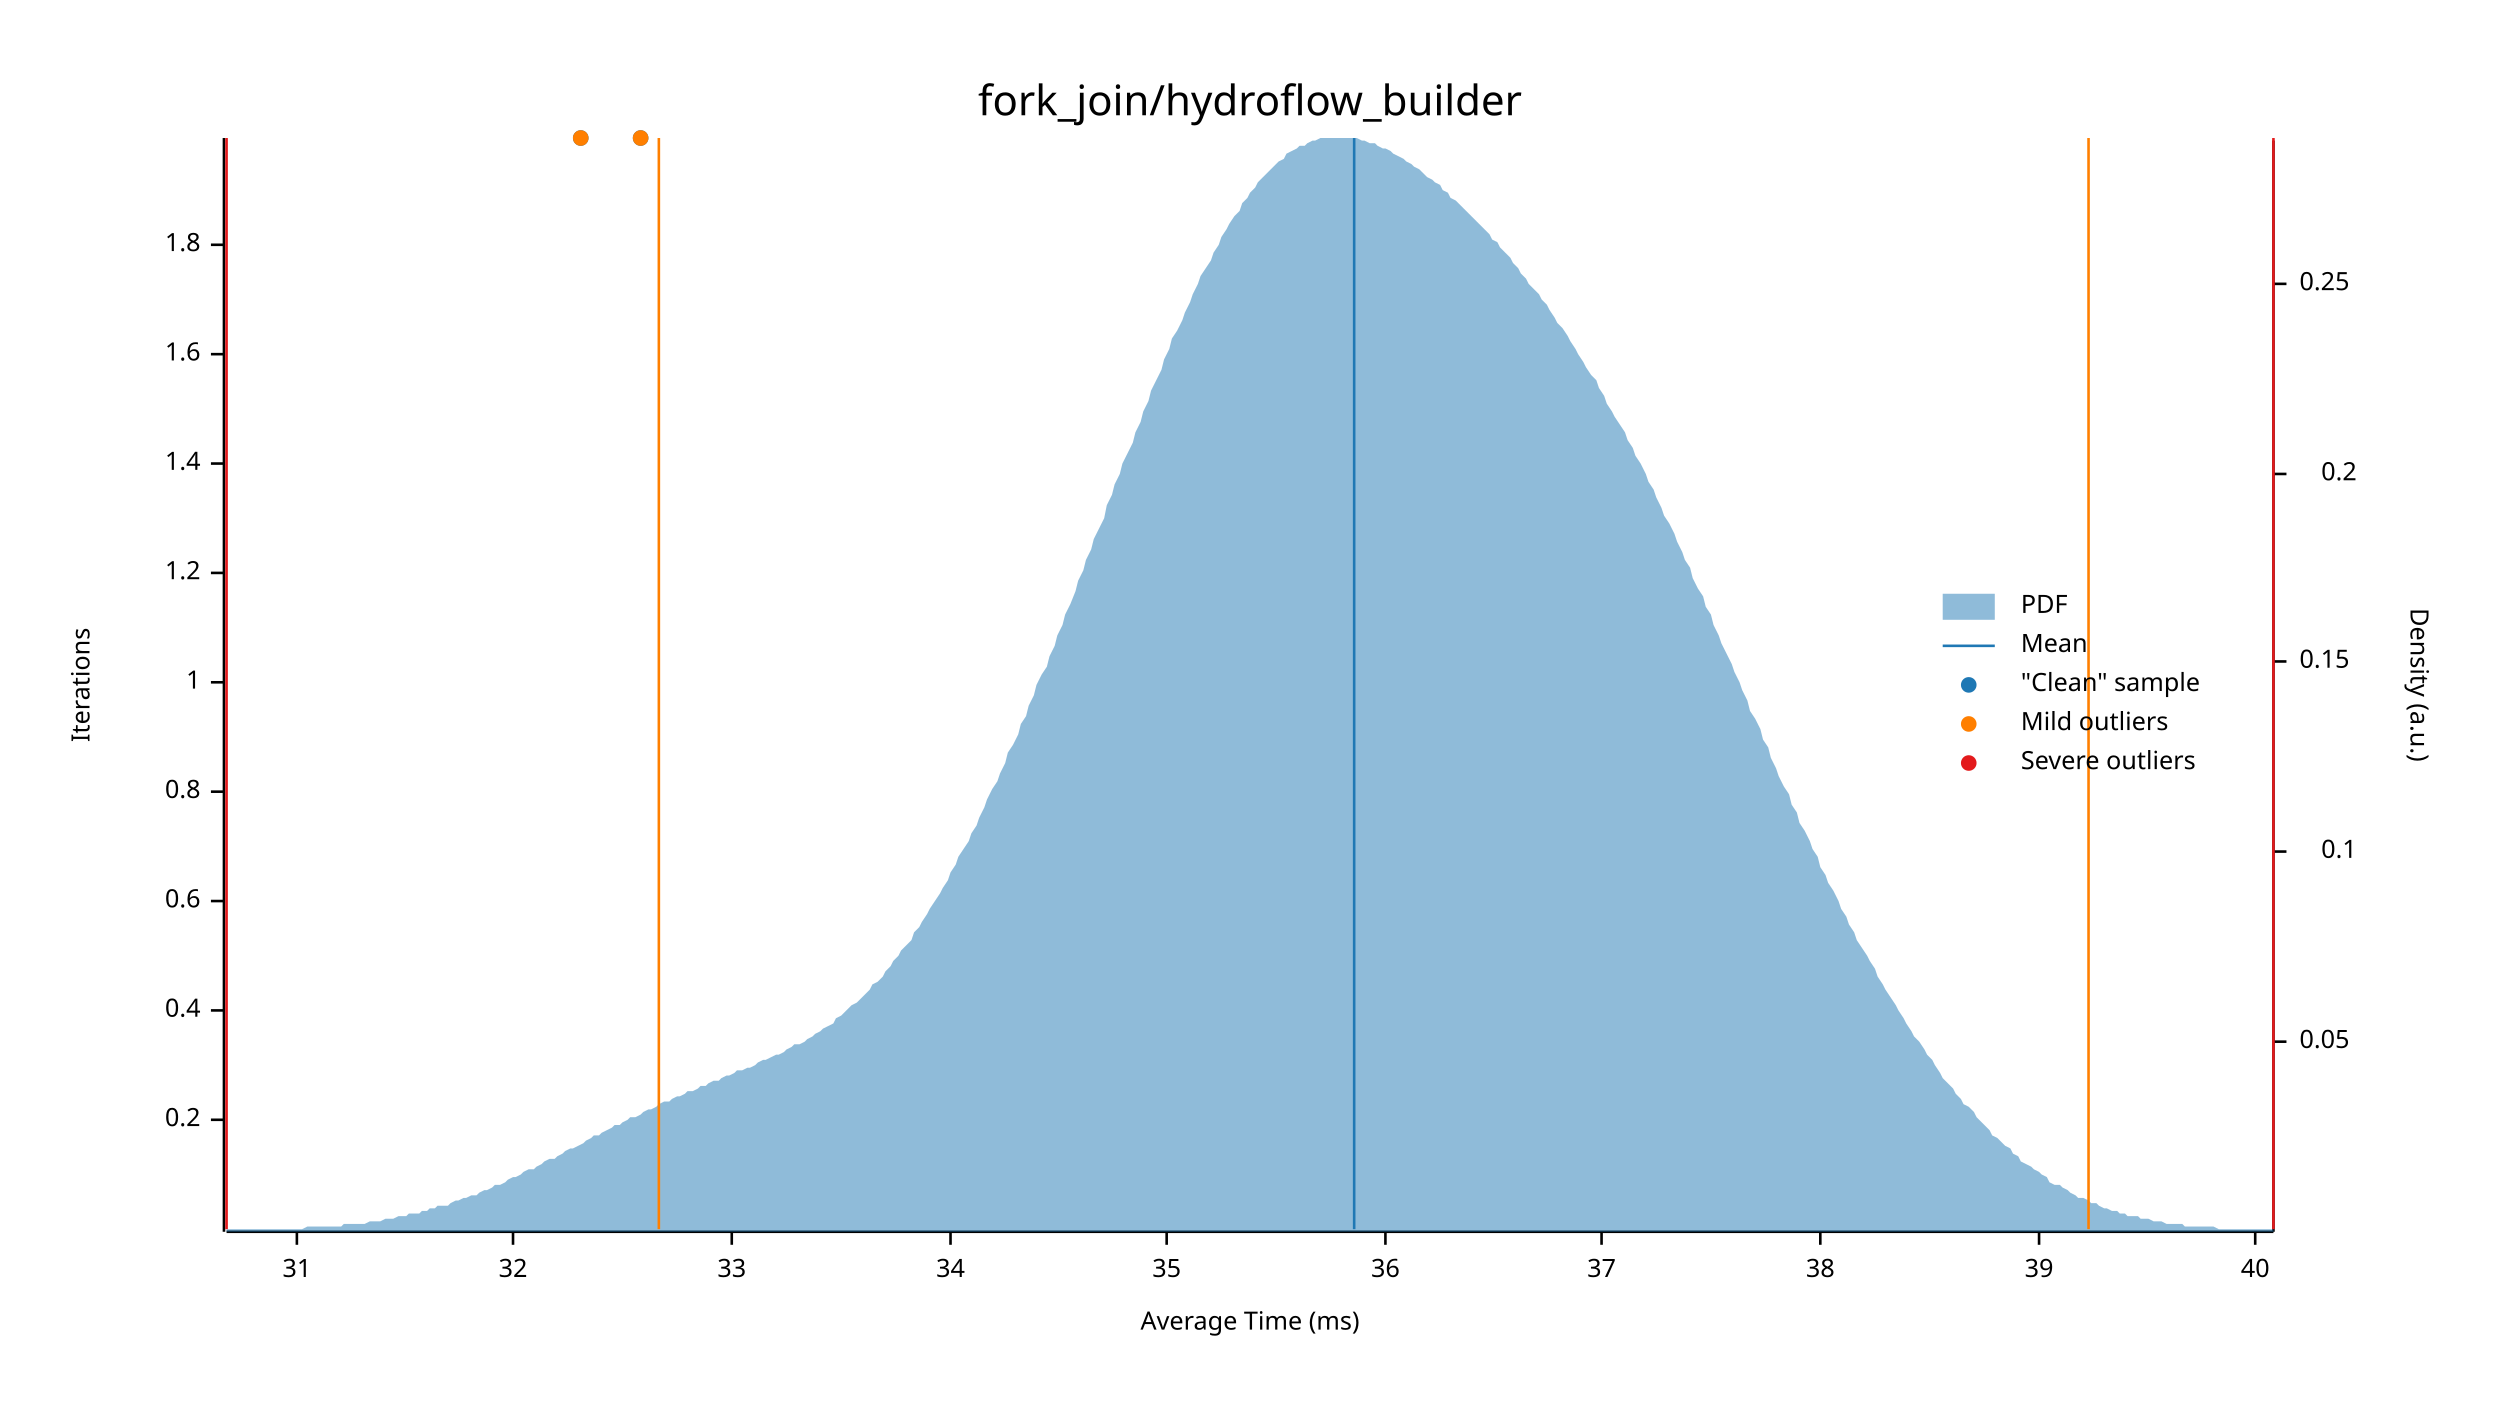
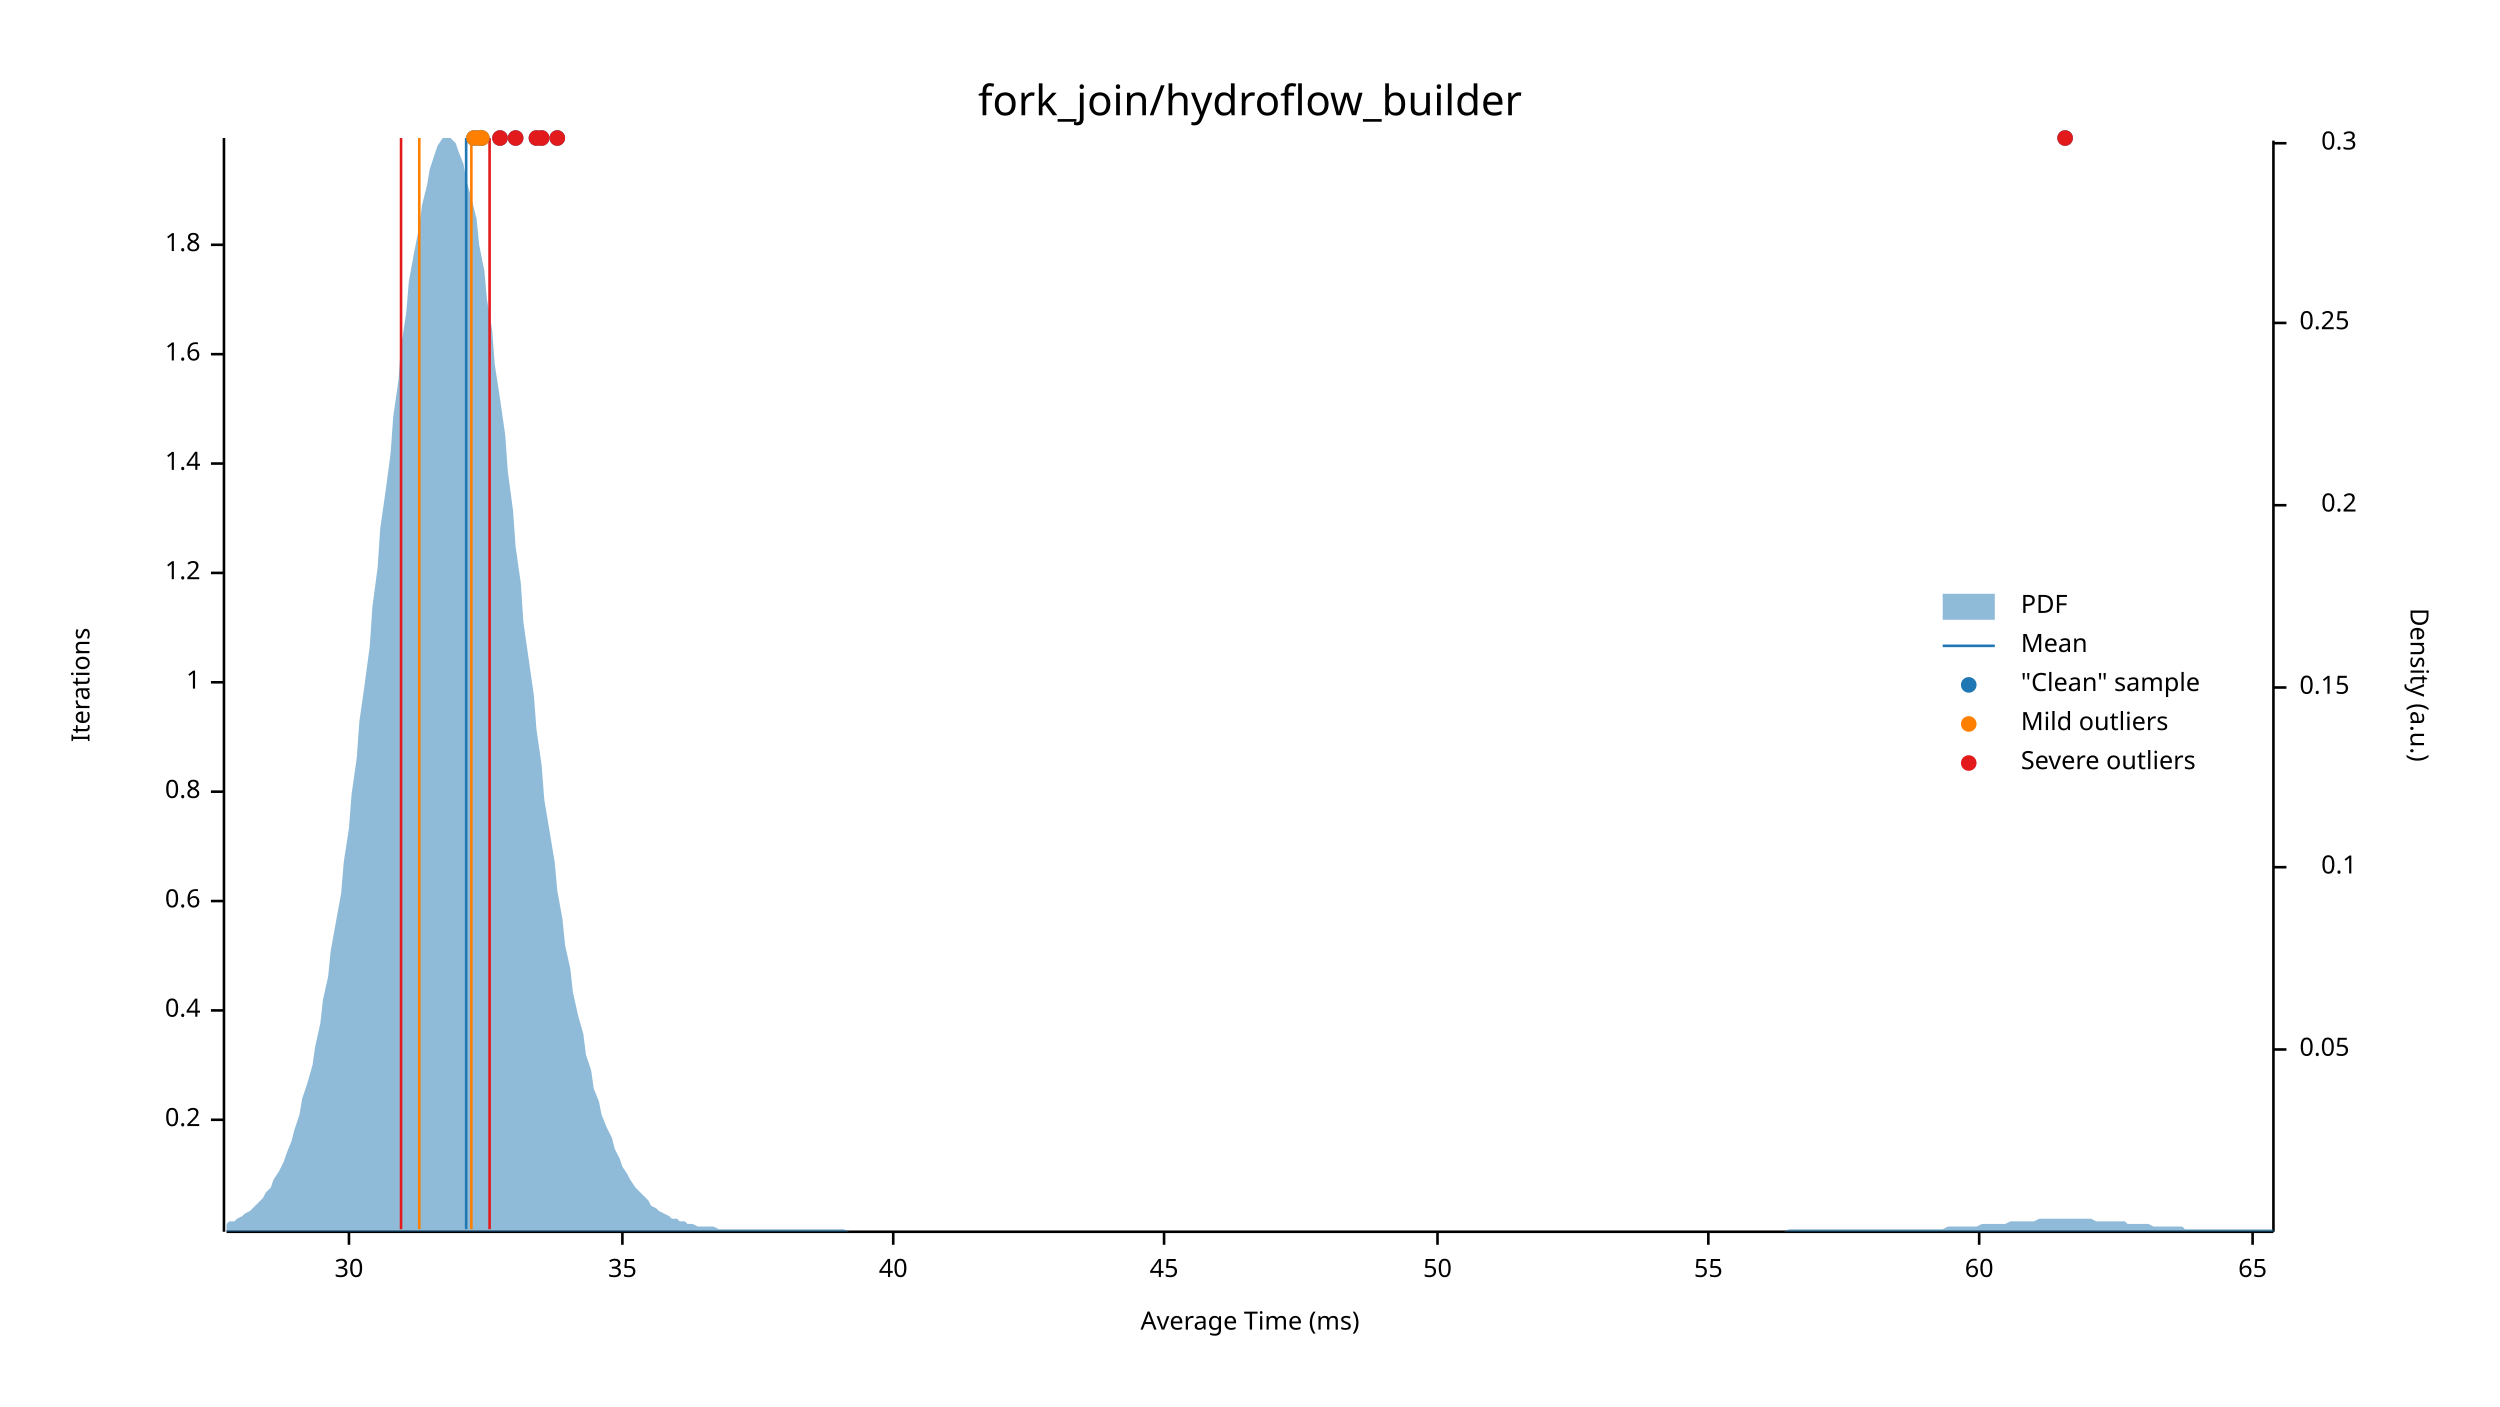
<svg xmlns="http://www.w3.org/2000/svg" width="960" height="540" viewBox="0 0 960 540">
  <text x="480" y="32" dy="0.76em" text-anchor="middle" font-family="sans-serif" font-size="16.129" opacity="1" fill="#000000">
fork_join/hydroflow_builder
</text>
  <text x="27" y="263" dy="0.76em" text-anchor="middle" font-family="sans-serif" font-size="9.677" opacity="1" fill="#000000" transform="rotate(270, 27, 263)">
Iterations
</text>
  <text x="480" y="513" dy="-0.5ex" text-anchor="middle" font-family="sans-serif" font-size="9.677" opacity="1" fill="#000000">
Average Time (ms)
</text>
  <polyline fill="none" opacity="1" stroke="#000000" stroke-width="1" points="86,53 86,473 " />
  <text x="77" y="430" dy="0.5ex" text-anchor="end" font-family="sans-serif" font-size="9.677" opacity="1" fill="#000000">
0.2
</text>
  <polyline fill="none" opacity="1" stroke="#000000" stroke-width="1" points="81,430 86,430 " />
  <text x="77" y="388" dy="0.5ex" text-anchor="end" font-family="sans-serif" font-size="9.677" opacity="1" fill="#000000">
0.4
</text>
  <polyline fill="none" opacity="1" stroke="#000000" stroke-width="1" points="81,388 86,388 " />
  <text x="77" y="346" dy="0.5ex" text-anchor="end" font-family="sans-serif" font-size="9.677" opacity="1" fill="#000000">
0.6
</text>
  <polyline fill="none" opacity="1" stroke="#000000" stroke-width="1" points="81,346 86,346 " />
  <text x="77" y="304" dy="0.5ex" text-anchor="end" font-family="sans-serif" font-size="9.677" opacity="1" fill="#000000">
0.8
</text>
  <polyline fill="none" opacity="1" stroke="#000000" stroke-width="1" points="81,304 86,304 " />
  <text x="77" y="262" dy="0.5ex" text-anchor="end" font-family="sans-serif" font-size="9.677" opacity="1" fill="#000000">
1
</text>
  <polyline fill="none" opacity="1" stroke="#000000" stroke-width="1" points="81,262 86,262 " />
  <text x="77" y="220" dy="0.5ex" text-anchor="end" font-family="sans-serif" font-size="9.677" opacity="1" fill="#000000">
1.2
</text>
  <polyline fill="none" opacity="1" stroke="#000000" stroke-width="1" points="81,220 86,220 " />
  <text x="77" y="178" dy="0.5ex" text-anchor="end" font-family="sans-serif" font-size="9.677" opacity="1" fill="#000000">
1.4
</text>
  <polyline fill="none" opacity="1" stroke="#000000" stroke-width="1" points="81,178 86,178 " />
  <text x="77" y="136" dy="0.5ex" text-anchor="end" font-family="sans-serif" font-size="9.677" opacity="1" fill="#000000">
1.6
</text>
  <polyline fill="none" opacity="1" stroke="#000000" stroke-width="1" points="81,136 86,136 " />
  <text x="77" y="94" dy="0.5ex" text-anchor="end" font-family="sans-serif" font-size="9.677" opacity="1" fill="#000000">
1.8
</text>
  <polyline fill="none" opacity="1" stroke="#000000" stroke-width="1" points="81,94 86,94 " />
  <polyline fill="none" opacity="1" stroke="#000000" stroke-width="1" points="87,473 873,473 " />
-   <text x="114" y="483" dy="0.76em" text-anchor="middle" font-family="sans-serif" font-size="9.677" opacity="1" fill="#000000">
- 31
+   <text x="134" y="483" dy="0.76em" text-anchor="middle" font-family="sans-serif" font-size="9.677" opacity="1" fill="#000000">
+ 30
</text>
-   <polyline fill="none" opacity="1" stroke="#000000" stroke-width="1" points="114,473 114,478 " />
-   <text x="197" y="483" dy="0.76em" text-anchor="middle" font-family="sans-serif" font-size="9.677" opacity="1" fill="#000000">
- 32
- </text>
-   <polyline fill="none" opacity="1" stroke="#000000" stroke-width="1" points="197,473 197,478 " />
-   <text x="281" y="483" dy="0.76em" text-anchor="middle" font-family="sans-serif" font-size="9.677" opacity="1" fill="#000000">
- 33
- </text>
-   <polyline fill="none" opacity="1" stroke="#000000" stroke-width="1" points="281,473 281,478 " />
-   <text x="365" y="483" dy="0.76em" text-anchor="middle" font-family="sans-serif" font-size="9.677" opacity="1" fill="#000000">
- 34
- </text>
-   <polyline fill="none" opacity="1" stroke="#000000" stroke-width="1" points="365,473 365,478 " />
-   <text x="448" y="483" dy="0.76em" text-anchor="middle" font-family="sans-serif" font-size="9.677" opacity="1" fill="#000000">
+   <polyline fill="none" opacity="1" stroke="#000000" stroke-width="1" points="134,473 134,478 " />
+   <text x="239" y="483" dy="0.76em" text-anchor="middle" font-family="sans-serif" font-size="9.677" opacity="1" fill="#000000">
35
</text>
-   <polyline fill="none" opacity="1" stroke="#000000" stroke-width="1" points="448,473 448,478 " />
-   <text x="532" y="483" dy="0.76em" text-anchor="middle" font-family="sans-serif" font-size="9.677" opacity="1" fill="#000000">
- 36
- </text>
-   <polyline fill="none" opacity="1" stroke="#000000" stroke-width="1" points="532,473 532,478 " />
-   <text x="615" y="483" dy="0.76em" text-anchor="middle" font-family="sans-serif" font-size="9.677" opacity="1" fill="#000000">
- 37
- </text>
-   <polyline fill="none" opacity="1" stroke="#000000" stroke-width="1" points="615,473 615,478 " />
-   <text x="699" y="483" dy="0.76em" text-anchor="middle" font-family="sans-serif" font-size="9.677" opacity="1" fill="#000000">
- 38
- </text>
-   <polyline fill="none" opacity="1" stroke="#000000" stroke-width="1" points="699,473 699,478 " />
-   <text x="783" y="483" dy="0.76em" text-anchor="middle" font-family="sans-serif" font-size="9.677" opacity="1" fill="#000000">
- 39
- </text>
-   <polyline fill="none" opacity="1" stroke="#000000" stroke-width="1" points="783,473 783,478 " />
-   <text x="866" y="483" dy="0.76em" text-anchor="middle" font-family="sans-serif" font-size="9.677" opacity="1" fill="#000000">
+   <polyline fill="none" opacity="1" stroke="#000000" stroke-width="1" points="239,473 239,478 " />
+   <text x="343" y="483" dy="0.76em" text-anchor="middle" font-family="sans-serif" font-size="9.677" opacity="1" fill="#000000">
40
</text>
-   <polyline fill="none" opacity="1" stroke="#000000" stroke-width="1" points="866,473 866,478 " />
+   <polyline fill="none" opacity="1" stroke="#000000" stroke-width="1" points="343,473 343,478 " />
+   <text x="447" y="483" dy="0.76em" text-anchor="middle" font-family="sans-serif" font-size="9.677" opacity="1" fill="#000000">
+ 45
+ </text>
+   <polyline fill="none" opacity="1" stroke="#000000" stroke-width="1" points="447,473 447,478 " />
+   <text x="552" y="483" dy="0.76em" text-anchor="middle" font-family="sans-serif" font-size="9.677" opacity="1" fill="#000000">
+ 50
+ </text>
+   <polyline fill="none" opacity="1" stroke="#000000" stroke-width="1" points="552,473 552,478 " />
+   <text x="656" y="483" dy="0.76em" text-anchor="middle" font-family="sans-serif" font-size="9.677" opacity="1" fill="#000000">
+ 55
+ </text>
+   <polyline fill="none" opacity="1" stroke="#000000" stroke-width="1" points="656,473 656,478 " />
+   <text x="760" y="483" dy="0.76em" text-anchor="middle" font-family="sans-serif" font-size="9.677" opacity="1" fill="#000000">
+ 60
+ </text>
+   <polyline fill="none" opacity="1" stroke="#000000" stroke-width="1" points="760,473 760,478 " />
+   <text x="865" y="483" dy="0.76em" text-anchor="middle" font-family="sans-serif" font-size="9.677" opacity="1" fill="#000000">
+ 65
+ </text>
+   <polyline fill="none" opacity="1" stroke="#000000" stroke-width="1" points="865,473 865,478 " />
  <text x="933" y="263" dy="0.76em" text-anchor="middle" font-family="sans-serif" font-size="9.677" opacity="1" fill="#000000" transform="rotate(90, 933, 263)">
Density (a.u.)
</text>
  <polyline fill="none" opacity="1" stroke="#000000" stroke-width="1" points="873,54 873,473 " />
-   <text x="883" y="400" dy="0.5ex" text-anchor="start" font-family="sans-serif" font-size="9.677" opacity="1" fill="#000000">
+   <text x="883" y="403" dy="0.5ex" text-anchor="start" font-family="sans-serif" font-size="9.677" opacity="1" fill="#000000">
0.05
</text>
-   <polyline fill="none" opacity="1" stroke="#000000" stroke-width="1" points="873,400 878,400 " />
-   <text x="905" y="327" dy="0.5ex" text-anchor="end" font-family="sans-serif" font-size="9.677" opacity="1" fill="#000000">
+   <polyline fill="none" opacity="1" stroke="#000000" stroke-width="1" points="873,403 878,403 " />
+   <text x="905" y="333" dy="0.5ex" text-anchor="end" font-family="sans-serif" font-size="9.677" opacity="1" fill="#000000">
0.1
</text>
-   <polyline fill="none" opacity="1" stroke="#000000" stroke-width="1" points="873,327 878,327 " />
-   <text x="883" y="254" dy="0.5ex" text-anchor="start" font-family="sans-serif" font-size="9.677" opacity="1" fill="#000000">
+   <polyline fill="none" opacity="1" stroke="#000000" stroke-width="1" points="873,333 878,333 " />
+   <text x="883" y="264" dy="0.5ex" text-anchor="start" font-family="sans-serif" font-size="9.677" opacity="1" fill="#000000">
0.15
</text>
-   <polyline fill="none" opacity="1" stroke="#000000" stroke-width="1" points="873,254 878,254 " />
-   <text x="905" y="182" dy="0.5ex" text-anchor="end" font-family="sans-serif" font-size="9.677" opacity="1" fill="#000000">
+   <polyline fill="none" opacity="1" stroke="#000000" stroke-width="1" points="873,264 878,264 " />
+   <text x="905" y="194" dy="0.5ex" text-anchor="end" font-family="sans-serif" font-size="9.677" opacity="1" fill="#000000">
0.2
</text>
-   <polyline fill="none" opacity="1" stroke="#000000" stroke-width="1" points="873,182 878,182 " />
-   <text x="883" y="109" dy="0.5ex" text-anchor="start" font-family="sans-serif" font-size="9.677" opacity="1" fill="#000000">
+   <polyline fill="none" opacity="1" stroke="#000000" stroke-width="1" points="873,194 878,194 " />
+   <text x="883" y="124" dy="0.5ex" text-anchor="start" font-family="sans-serif" font-size="9.677" opacity="1" fill="#000000">
0.25
</text>
-   <polyline fill="none" opacity="1" stroke="#000000" stroke-width="1" points="873,109 878,109 " />
-   <polygon opacity="0.5" fill="#1F78B4" points="87,472 88,472 90,472 91,472 93,472 94,472 96,472 98,472 99,472 101,472 102,472 104,472 105,472 107,472 109,472 110,472 112,472 113,472 115,472 116,472 118,471 120,471 121,471 123,471 124,471 126,471 127,471 129,471 131,471 132,470 134,470 135,470 137,470 138,470 140,470 142,469 143,469 145,469 146,469 148,468 150,468 151,468 153,467 154,467 156,467 157,466 159,466 161,466 162,465 164,465 165,464 167,464 168,463 170,463 172,463 173,462 175,461 176,461 178,460 179,460 181,459 183,459 184,458 186,457 187,457 189,456 190,455 192,455 194,454 195,453 197,452 198,452 200,451 201,450 203,449 205,449 206,448 208,447 209,446 211,445 213,445 214,444 216,443 217,442 219,441 220,441 222,440 224,439 225,438 227,437 228,436 230,436 231,435 233,434 235,433 236,432 238,432 239,431 241,430 242,429 244,429 246,428 247,427 249,426 250,426 252,425 253,424 255,423 257,423 258,422 260,421 261,421 263,420 264,419 266,419 268,418 269,417 271,417 272,416 274,415 276,415 277,414 279,413 280,413 282,412 283,411 285,411 287,410 288,410 290,409 291,408 293,407 294,407 296,406 298,405 299,405 301,404 302,403 304,402 305,401 307,401 309,400 310,399 312,398 313,397 315,396 316,395 318,394 320,393 321,391 323,390 324,389 326,387 327,386 329,385 331,383 332,382 334,380 335,378 337,377 339,375 340,373 342,371 343,369 345,367 346,365 348,363 350,361 351,358 353,356 354,354 356,351 357,349 359,346 361,343 362,341 364,338 365,335 367,332 368,329 370,326 372,323 373,320 375,317 376,314 378,310 379,307 381,303 383,300 384,297 386,293 387,289 389,286 391,282 392,278 394,275 395,271 397,267 398,263 400,259 402,256 403,252 405,248 406,244 408,240 409,236 411,232 413,227 414,223 416,219 417,215 419,211 420,207 422,203 424,199 425,194 427,190 428,186 430,182 431,178 433,174 435,170 436,166 438,162 439,158 441,154 442,150 444,146 446,142 447,138 449,134 450,130 452,127 454,123 455,120 457,116 458,113 460,109 461,106 463,103 465,100 466,97 468,94 469,91 471,88 472,86 474,83 476,81 477,78 479,76 480,74 482,72 483,70 485,68 487,66 488,65 490,63 491,62 493,61 494,59 496,58 498,57 499,56 501,56 502,55 504,54 505,54 507,53 509,53 510,53 512,53 513,53 515,53 517,53 518,53 520,53 521,53 523,54 524,54 526,55 528,55 529,56 531,57 532,57 534,58 535,59 537,60 539,61 540,62 542,63 543,64 545,65 546,66 548,68 550,69 551,70 553,71 554,73 556,74 557,76 559,77 561,79 562,80 564,82 565,83 567,85 568,86 570,88 572,90 573,92 575,93 576,95 578,97 580,99 581,101 583,103 584,105 586,107 587,109 589,111 591,113 592,115 594,117 595,119 597,122 598,124 600,126 602,129 603,131 605,134 606,136 608,139 609,141 611,144 613,146 614,149 616,152 617,155 619,158 620,160 622,163 624,166 625,169 627,172 628,175 630,178 632,182 633,185 635,188 636,191 638,195 639,198 641,201 643,205 644,208 646,212 647,215 649,218 650,222 652,226 654,229 655,233 657,236 658,240 660,244 661,247 663,251 665,255 666,258 668,262 669,265 671,269 672,273 674,276 676,280 677,284 679,287 680,291 682,295 683,298 685,302 687,305 688,309 690,312 691,316 693,319 695,323 696,326 698,329 699,333 701,336 702,339 704,342 706,346 707,349 709,352 710,355 712,358 713,361 715,364 717,367 718,369 720,372 721,375 723,378 724,380 726,383 728,386 729,388 731,391 732,393 734,396 735,398 737,400 739,403 740,405 742,407 743,409 745,412 746,414 748,416 750,418 751,420 753,422 754,424 756,425 758,427 759,429 761,431 762,432 764,434 765,436 767,437 769,439 770,440 772,441 773,443 775,444 776,446 778,447 780,448 781,449 783,450 784,451 786,452 787,454 789,455 791,455 792,456 794,457 795,458 797,459 798,460 800,460 802,461 803,462 805,462 806,463 808,464 809,464 811,465 813,465 814,466 816,466 817,467 819,467 821,467 822,468 824,468 825,468 827,469 828,469 830,469 832,470 833,470 835,470 836,470 838,470 839,471 841,471 843,471 844,471 846,471 847,471 849,471 850,471 852,472 854,472 855,472 857,472 858,472 860,472 861,472 863,472 865,472 866,472 868,472 869,472 871,472 873,472 873,473 87,473 " />
-   <polyline fill="none" opacity="1" stroke="#1F78B4" stroke-width="1" points="520,472 520,53 " />
-   <polyline fill="none" opacity="1" stroke="#FF7F00" stroke-width="1" points="253,472 253,53 " />
-   <polyline fill="none" opacity="1" stroke="#FF7F00" stroke-width="1" points="802,472 802,53 " />
-   <polyline fill="none" opacity="1" stroke="#E31A1C" stroke-width="1" points="87,472 87,53 " />
-   <polyline fill="none" opacity="1" stroke="#E31A1C" stroke-width="1" points="873,472 873,53 " />
-   <circle cx="223" cy="53" r="3" opacity="1" fill="#1F78B4" stroke="none" stroke-width="1" />
-   <circle cx="246" cy="53" r="3" opacity="1" fill="#1F78B4" stroke="none" stroke-width="1" />
-   <circle cx="223" cy="53" r="3" opacity="1" fill="#FF7F00" stroke="none" stroke-width="1" />
-   <circle cx="246" cy="53" r="3" opacity="1" fill="#FF7F00" stroke="none" stroke-width="1" />
+   <polyline fill="none" opacity="1" stroke="#000000" stroke-width="1" points="873,124 878,124 " />
+   <text x="905" y="55" dy="0.5ex" text-anchor="end" font-family="sans-serif" font-size="9.677" opacity="1" fill="#000000">
+ 0.3
+ </text>
+   <polyline fill="none" opacity="1" stroke="#000000" stroke-width="1" points="873,55 878,55 " />
+   <polygon opacity="0.5" fill="#1F78B4" points="87,470 88,469 90,469 91,468 93,467 94,466 96,465 98,463 99,462 101,460 102,458 104,456 105,453 107,450 109,446 110,443 112,438 113,434 115,428 116,422 118,416 120,409 121,402 123,393 124,384 126,375 127,365 129,354 131,343 132,331 134,318 135,305 137,291 138,277 140,263 142,248 143,233 145,218 146,203 148,189 150,174 151,160 153,146 154,133 156,120 157,108 159,97 161,87 162,79 164,71 165,65 167,59 168,56 170,53 172,53 173,53 175,55 176,58 178,63 179,69 181,76 183,84 184,94 186,104 187,115 189,127 190,140 192,153 194,167 195,181 197,196 198,210 200,224 201,239 203,253 205,267 206,280 208,294 209,307 211,319 213,331 214,342 216,353 217,363 219,372 220,381 222,390 224,397 225,405 227,411 228,418 230,423 231,428 233,433 235,437 236,441 238,445 239,448 241,451 242,453 244,456 246,458 247,459 249,461 250,463 252,464 253,465 255,466 257,467 258,468 260,468 261,469 263,469 264,470 266,470 268,471 269,471 271,471 272,471 274,471 276,472 277,472 279,472 280,472 282,472 283,472 285,472 287,472 288,472 290,472 291,472 293,472 294,472 296,472 298,472 299,472 301,472 302,472 304,472 305,472 307,472 309,472 310,472 312,472 313,472 315,472 316,472 318,472 320,472 321,472 323,472 324,472 326,473 327,473 329,473 331,473 332,473 334,473 335,473 337,473 339,473 340,473 342,473 343,473 345,473 346,473 348,473 350,473 351,473 353,473 354,473 356,473 357,473 359,473 361,473 362,473 364,473 365,473 367,473 368,473 370,473 372,473 373,473 375,473 376,473 378,473 379,473 381,473 383,473 384,473 386,473 387,473 389,473 391,473 392,473 394,473 395,473 397,473 398,473 400,473 402,473 403,473 405,473 406,473 408,473 409,473 411,473 413,473 414,473 416,473 417,473 419,473 420,473 422,473 424,473 425,473 427,473 428,473 430,473 431,473 433,473 435,473 436,473 438,473 439,473 441,473 442,473 444,473 446,473 447,473 449,473 450,473 452,473 454,473 455,473 457,473 458,473 460,473 461,473 463,473 465,473 466,473 468,473 469,473 471,473 472,473 474,473 476,473 477,473 479,473 480,473 482,473 483,473 485,473 487,473 488,473 490,473 491,473 493,473 494,473 496,473 498,473 499,473 501,473 502,473 504,473 505,473 507,473 509,473 510,473 512,473 513,473 515,473 517,473 518,473 520,473 521,473 523,473 524,473 526,473 528,473 529,473 531,473 532,473 534,473 535,473 537,473 539,473 540,473 542,473 543,473 545,473 546,473 548,473 550,473 551,473 553,473 554,473 556,473 557,473 559,473 561,473 562,473 564,473 565,473 567,473 568,473 570,473 572,473 573,473 575,473 576,473 578,473 580,473 581,473 583,473 584,473 586,473 587,473 589,473 591,473 592,473 594,473 595,473 597,473 598,473 600,473 602,473 603,473 605,473 606,473 608,473 609,473 611,473 613,473 614,473 616,473 617,473 619,473 620,473 622,473 624,473 625,473 627,473 628,473 630,473 632,473 633,473 635,473 636,473 638,473 639,473 641,473 643,473 644,473 646,473 647,473 649,473 650,473 652,473 654,473 655,473 657,473 658,473 660,473 661,473 663,473 665,473 666,473 668,473 669,473 671,473 672,473 674,473 676,473 677,473 679,473 680,473 682,473 683,473 685,473 687,472 688,472 690,472 691,472 693,472 695,472 696,472 698,472 699,472 701,472 702,472 704,472 706,472 707,472 709,472 710,472 712,472 713,472 715,472 717,472 718,472 720,472 721,472 723,472 724,472 726,472 728,472 729,472 731,472 732,472 734,472 735,472 737,472 739,472 740,472 742,472 743,472 745,472 746,472 748,471 750,471 751,471 753,471 754,471 756,471 758,471 759,471 761,470 762,470 764,470 765,470 767,470 769,470 770,470 772,469 773,469 775,469 776,469 778,469 780,469 781,469 783,468 784,468 786,468 787,468 789,468 791,468 792,468 794,468 795,468 797,468 798,468 800,468 802,468 803,468 805,469 806,469 808,469 809,469 811,469 813,469 814,469 816,469 817,470 819,470 821,470 822,470 824,470 825,470 827,471 828,471 830,471 832,471 833,471 835,471 836,471 838,471 839,472 841,472 843,472 844,472 846,472 847,472 849,472 850,472 852,472 854,472 855,472 857,472 858,472 860,472 861,472 863,472 865,472 866,472 868,472 869,472 871,472 873,472 873,473 87,473 " />
+   <polyline fill="none" opacity="1" stroke="#1F78B4" stroke-width="1" points="179,472 179,53 " />
+   <polyline fill="none" opacity="1" stroke="#FF7F00" stroke-width="1" points="161,472 161,53 " />
+   <polyline fill="none" opacity="1" stroke="#FF7F00" stroke-width="1" points="181,472 181,53 " />
+   <polyline fill="none" opacity="1" stroke="#E31A1C" stroke-width="1" points="154,472 154,53 " />
+   <polyline fill="none" opacity="1" stroke="#E31A1C" stroke-width="1" points="188,472 188,53 " />
+   <circle cx="184" cy="53" r="3" opacity="1" fill="#1F78B4" stroke="none" stroke-width="1" />
+   <circle cx="185" cy="53" r="3" opacity="1" fill="#1F78B4" stroke="none" stroke-width="1" />
+   <circle cx="182" cy="53" r="3" opacity="1" fill="#1F78B4" stroke="none" stroke-width="1" />
+   <circle cx="192" cy="53" r="3" opacity="1" fill="#1F78B4" stroke="none" stroke-width="1" />
+   <circle cx="208" cy="53" r="3" opacity="1" fill="#1F78B4" stroke="none" stroke-width="1" />
+   <circle cx="214" cy="53" r="3" opacity="1" fill="#1F78B4" stroke="none" stroke-width="1" />
+   <circle cx="206" cy="53" r="3" opacity="1" fill="#1F78B4" stroke="none" stroke-width="1" />
+   <circle cx="198" cy="53" r="3" opacity="1" fill="#1F78B4" stroke="none" stroke-width="1" />
+   <circle cx="793" cy="53" r="3" opacity="1" fill="#1F78B4" stroke="none" stroke-width="1" />
+   <circle cx="184" cy="53" r="3" opacity="1" fill="#FF7F00" stroke="none" stroke-width="1" />
+   <circle cx="185" cy="53" r="3" opacity="1" fill="#FF7F00" stroke="none" stroke-width="1" />
+   <circle cx="182" cy="53" r="3" opacity="1" fill="#FF7F00" stroke="none" stroke-width="1" />
+   <circle cx="192" cy="53" r="3" opacity="1" fill="#E31A1C" stroke="none" stroke-width="1" />
+   <circle cx="208" cy="53" r="3" opacity="1" fill="#E31A1C" stroke="none" stroke-width="1" />
+   <circle cx="214" cy="53" r="3" opacity="1" fill="#E31A1C" stroke="none" stroke-width="1" />
+   <circle cx="206" cy="53" r="3" opacity="1" fill="#E31A1C" stroke="none" stroke-width="1" />
+   <circle cx="198" cy="53" r="3" opacity="1" fill="#E31A1C" stroke="none" stroke-width="1" />
+   <circle cx="793" cy="53" r="3" opacity="1" fill="#E31A1C" stroke="none" stroke-width="1" />
  <text x="776" y="228" dy="0.76em" text-anchor="start" font-family="sans-serif" font-size="9.677" opacity="1" fill="#000000">
PDF
</text>
  <text x="776" y="243" dy="0.76em" text-anchor="start" font-family="sans-serif" font-size="9.677" opacity="1" fill="#000000">
Mean
</text>
  <text x="776" y="258" dy="0.76em" text-anchor="start" font-family="sans-serif" font-size="9.677" opacity="1" fill="#000000">
"Clean" sample
</text>
  <text x="776" y="273" dy="0.76em" text-anchor="start" font-family="sans-serif" font-size="9.677" opacity="1" fill="#000000">
Mild outliers
</text>
  <text x="776" y="288" dy="0.76em" text-anchor="start" font-family="sans-serif" font-size="9.677" opacity="1" fill="#000000">
Severe outliers
</text>
  <rect x="746" y="228" width="20" height="10" opacity="0.5" fill="#1F78B4" stroke="none" />
  <polyline fill="none" opacity="1" stroke="#1F78B4" stroke-width="1" points="746,248 766,248 " />
  <circle cx="756" cy="263" r="3" opacity="1" fill="#1F78B4" stroke="none" stroke-width="1" />
  <circle cx="756" cy="278" r="3" opacity="1" fill="#FF7F00" stroke="none" stroke-width="1" />
  <circle cx="756" cy="293" r="3" opacity="1" fill="#E31A1C" stroke="none" stroke-width="1" />
</svg>
